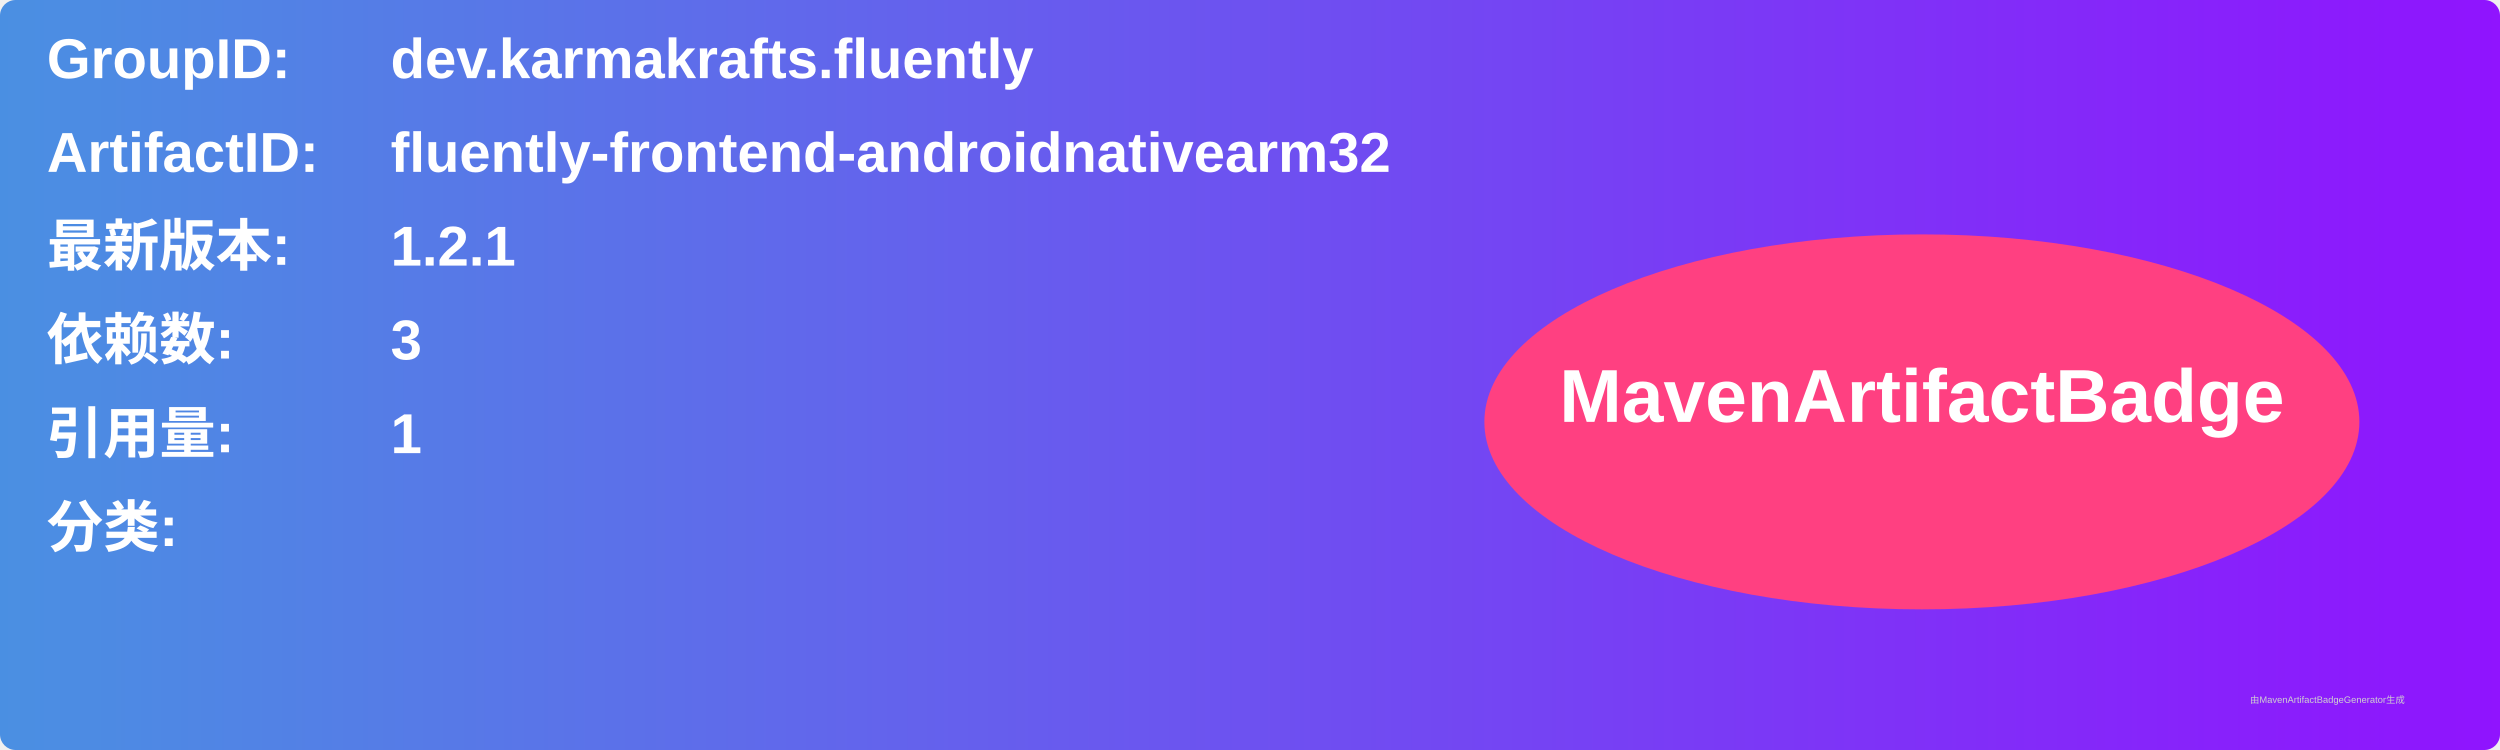
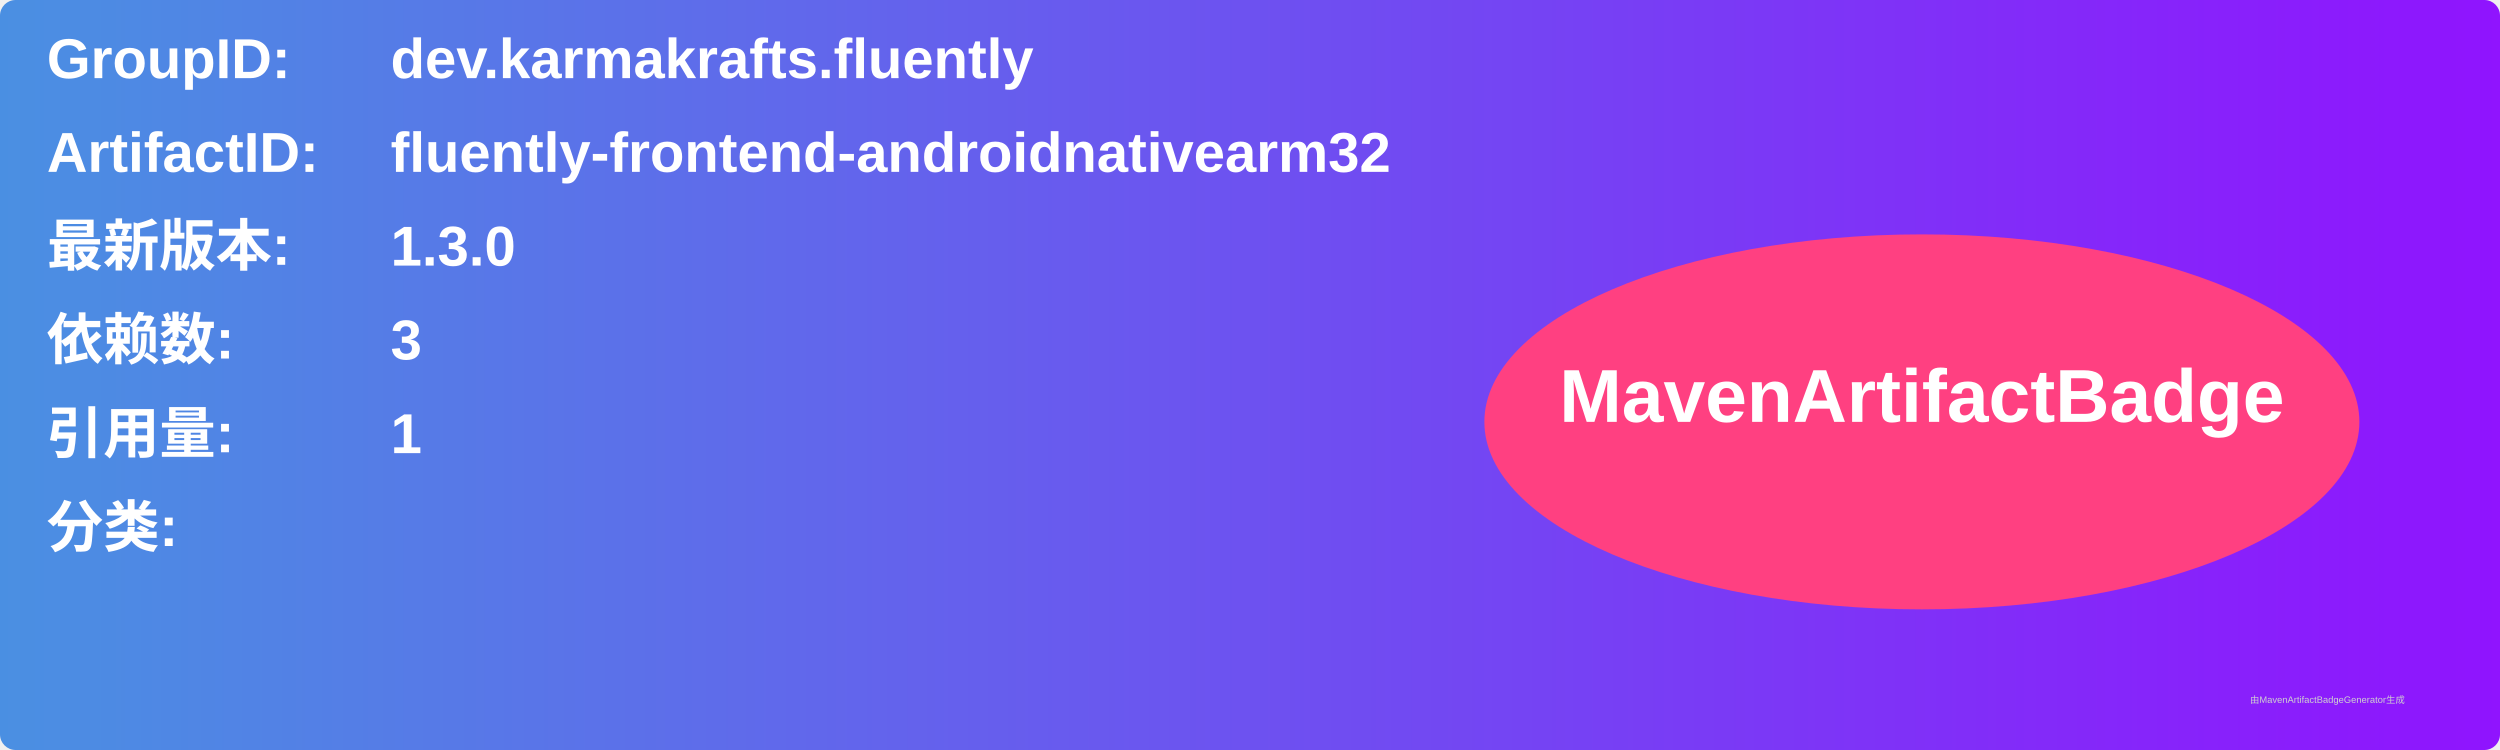
<svg xmlns="http://www.w3.org/2000/svg" width="800" height="240" viewBox="0 0 800 240">
  <linearGradient id="grad" x1="0%" y1="0%" x2="100%" y2="0%">
    <stop offset="0%" stop-color="#4a90e2" />
    <stop offset="100%" stop-color="#9013fe" />
  </linearGradient>
  <rect width="100%" height="100%" rx="5" ry="5" fill="url(#grad)" />
  <g transform="translate(15, 15)">
    <text x="0" y="10" font-family="Arial" font-size="18" fill="white" font-weight="bold" width="260">GroupID:</text>
    <text x="110" y="10" font-family="Arial" font-size="18" fill="white" font-weight="bold" width="460">dev.karmakrafts.fluently</text>
    <text x="0" y="40" font-family="Arial" font-size="18" fill="white" font-weight="bold" width="260">ArtifactID:</text>
    <text x="110" y="40" font-family="Arial" font-size="18" fill="white" font-weight="bold" width="460">fluently-frontend-androidnativearm32</text>
    <text x="0" y="70" font-family="Arial" font-size="18" fill="white" font-weight="bold">最新版本:</text>
    <text x="110" y="70" font-family="Arial" font-size="18" fill="white" font-weight="bold">
-       <tspan font-weight="bold">1.2.1</tspan>
+       <tspan font-weight="bold">1.3.0</tspan>
    </text>
    <text x="0" y="100" font-family="Arial" font-size="18" fill="white" font-weight="bold">依赖数: </text>
    <text x="110" y="100" font-family="Arial" font-size="18" fill="white">
      <tspan font-weight="bold">3</tspan>
    </text>
    <text x="0" y="130" font-family="Arial" font-size="18" fill="white" font-weight="bold">引用量: </text>
    <text x="110" y="130" font-family="Arial" font-size="18" fill="white">
      <tspan font-weight="bold">1</tspan>
    </text>
    <text x="0" y="160" font-family="Arial" font-size="18" fill="white" font-weight="bold">分类:</text>
    <text x="10" y="190" font-family="Arial" font-size="10" fill="white">
      <tspan font-weight="bold" />
    </text>
    <ellipse cx="600" cy="120" rx="140" ry="60" fill="#ff4081" />
    <text x="600" y="120" text-anchor="middle" font-family="Arial" font-size="24" fill="white" font-weight="bold">MavenArtifactBadge</text>
  </g>
  <text x="720" y="225" font-family="Arial" font-size="3" fill="#d0d0d0">由MavenArtifactBadgeGenerator生成</text>
</svg>
